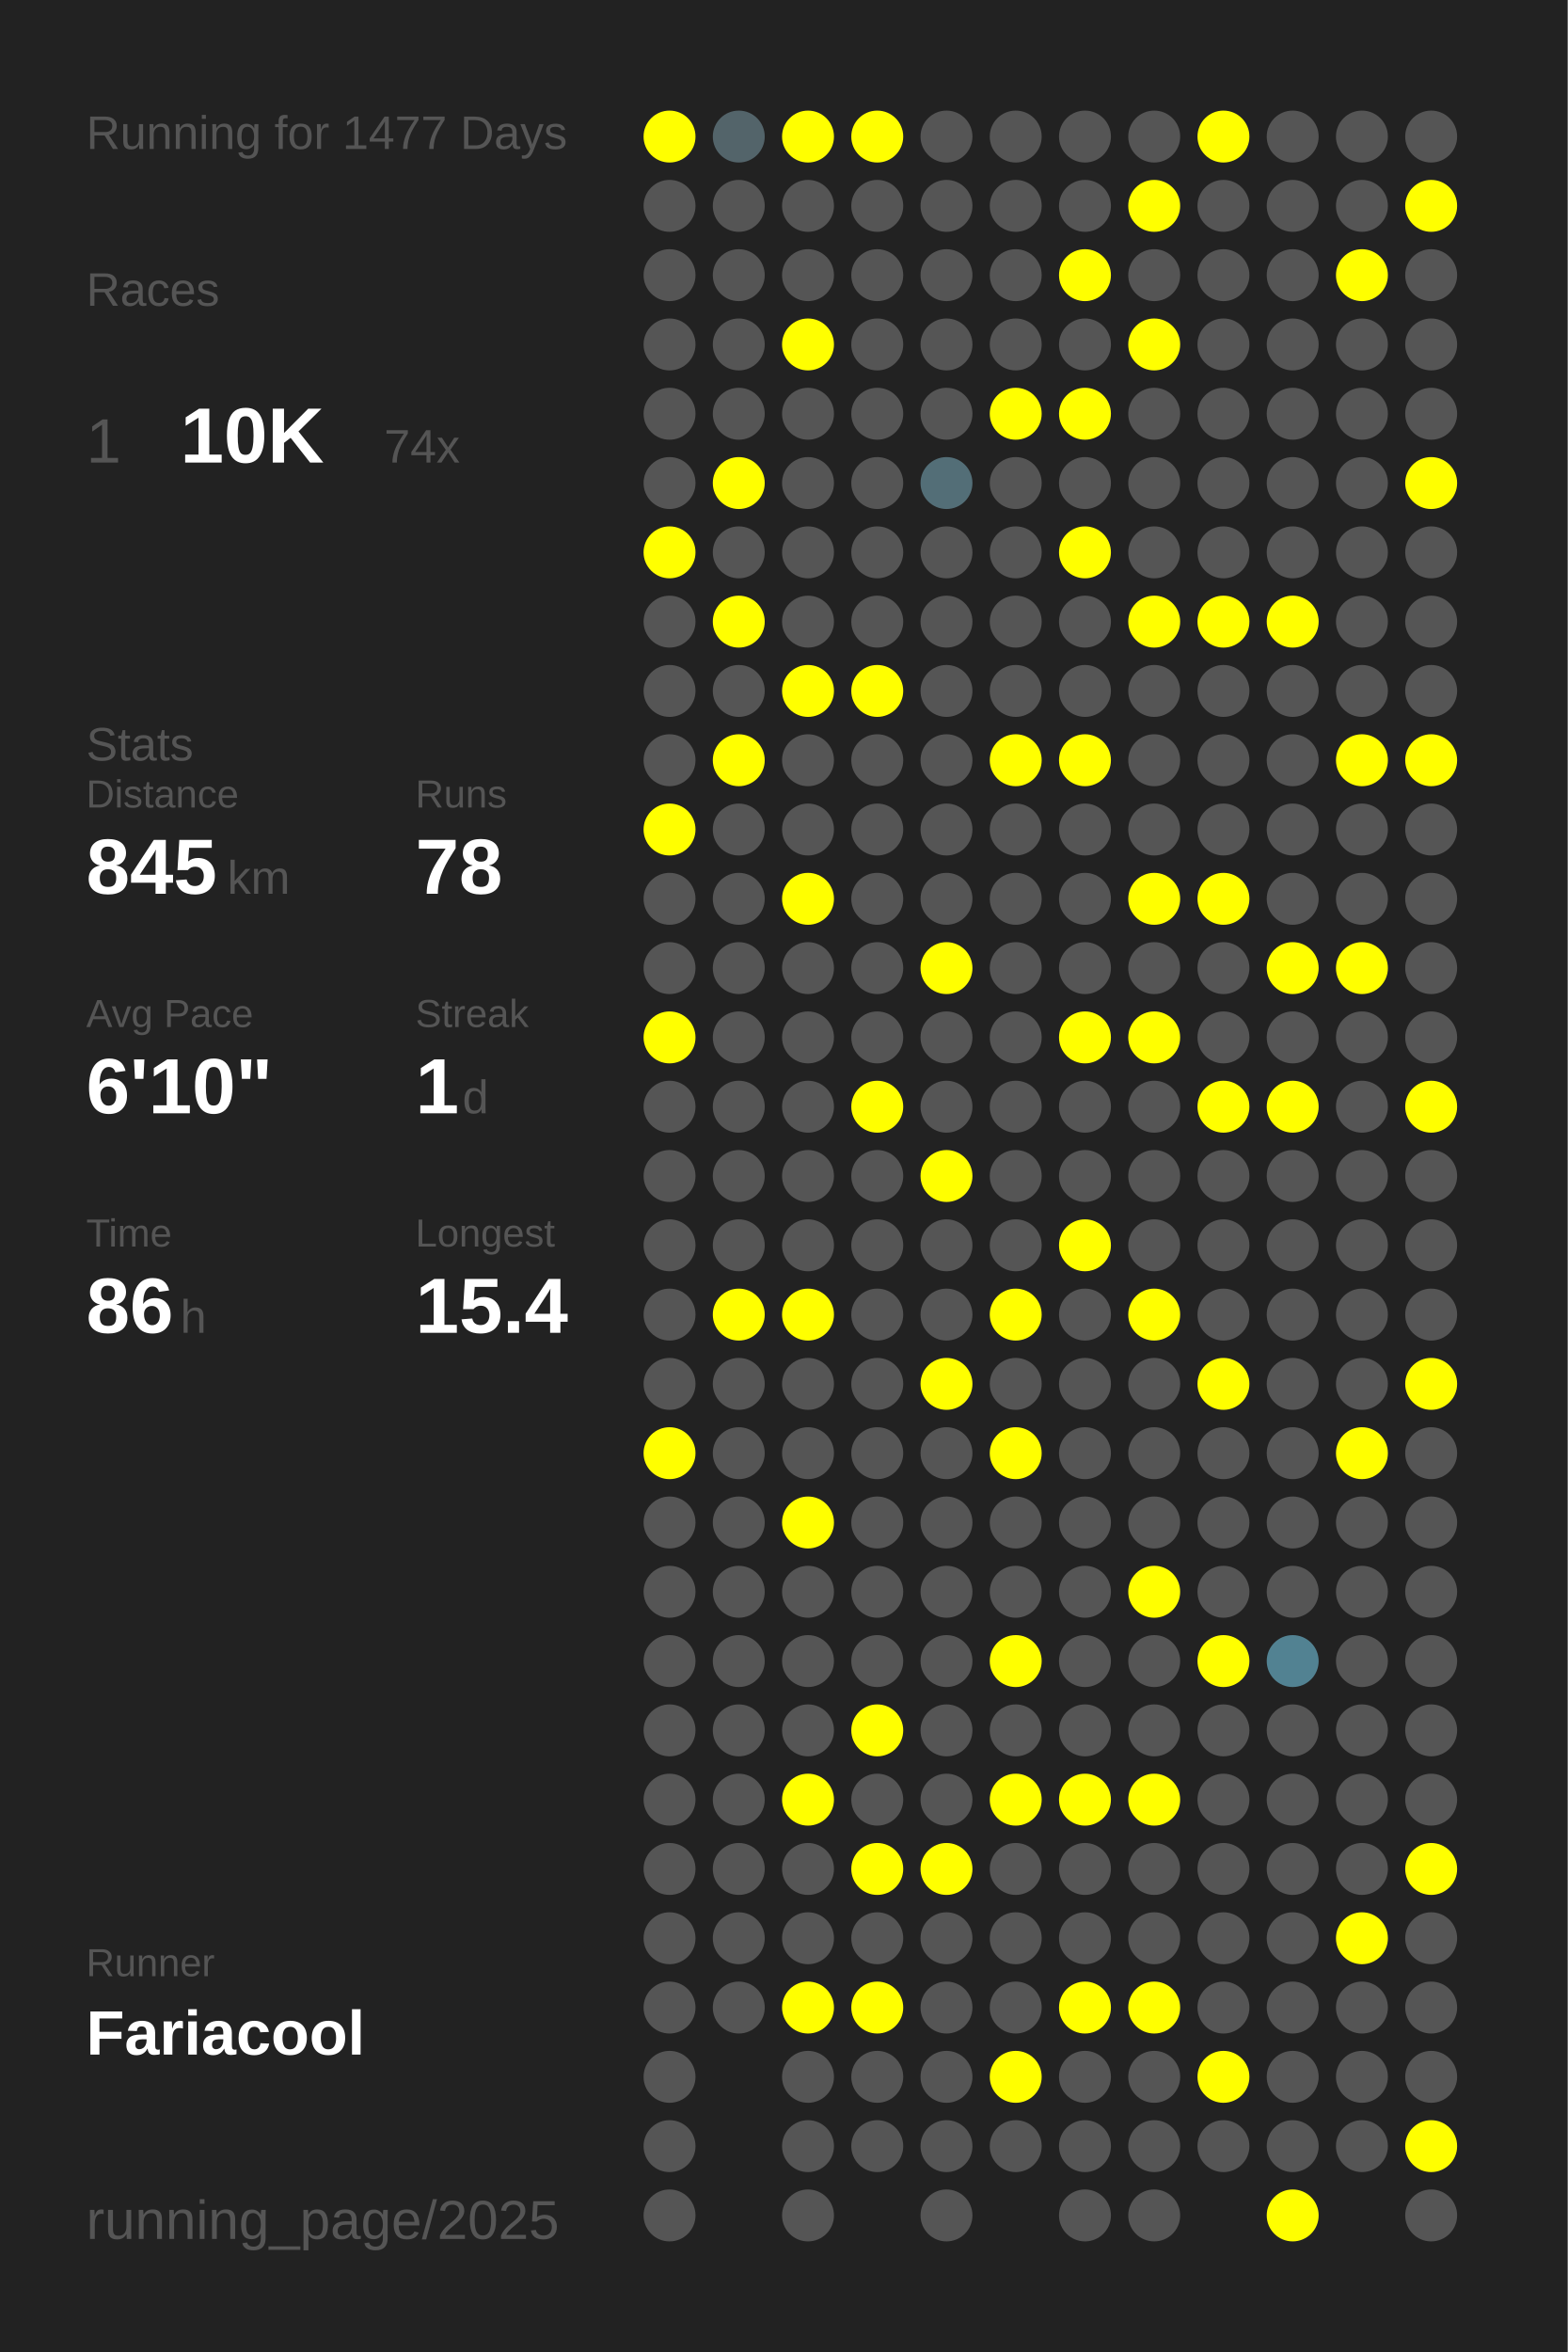
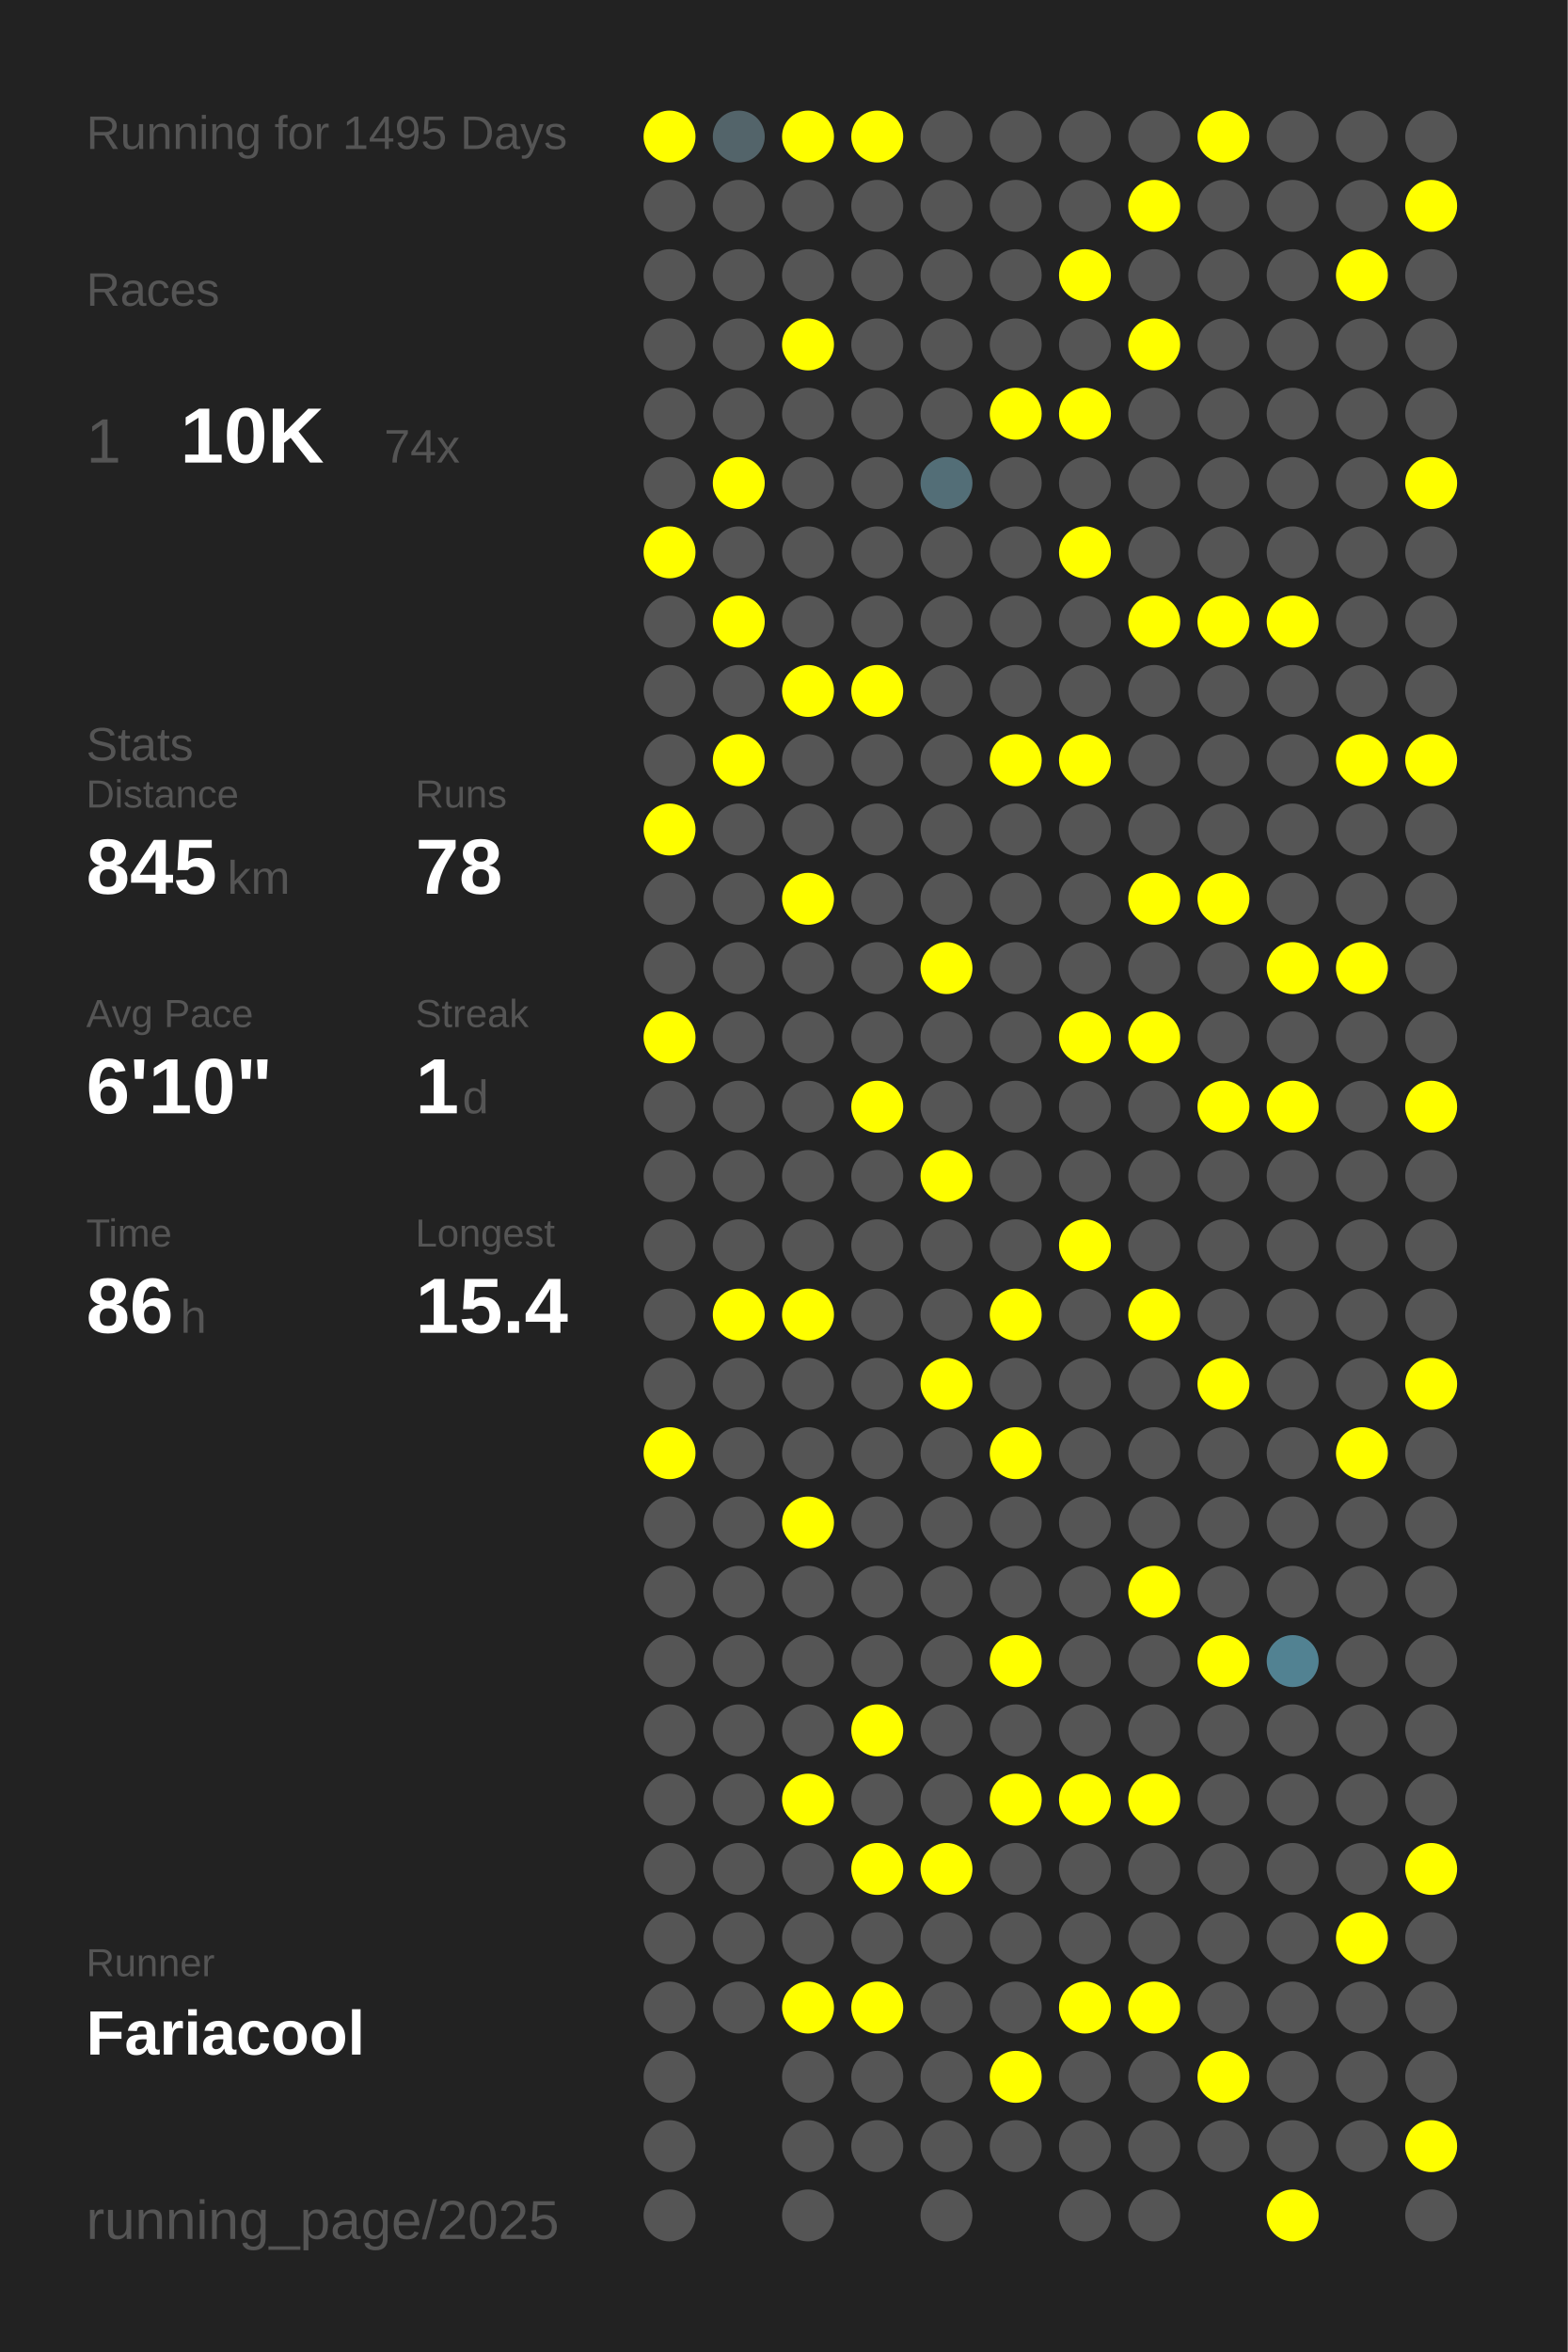
<svg xmlns="http://www.w3.org/2000/svg" baseProfile="full" height="300mm" version="1.1" viewBox="0,0,200,300" width="200mm">
  <defs />
  <rect fill="#222222" height="300" width="200" x="0" y="0" />
-   <text fill="#555555" style="font-size:6px; font-family:Arial;" x="11" y="19">Running for 1477 Days</text>
+   <text fill="#555555" style="font-size:6px; font-family:Arial;" x="11" y="19">Running for 1495 Days</text>
  <text fill="#555555" style="font-size:6px; font-family:Arial;" x="11" y="39">Races</text>
  <text fill="#555555" style="font-size:8px; font-family:Arial;" x="11" y="59">1</text>
  <text fill="#FFFFFF" style="font-size:10px; font-family:Arial; font-weight:bold;" x="23" y="59">10K</text>
  <text fill="#555555" style="font-size:6px; font-family:Arial;" x="49" y="59">74x</text>
  <text fill="#555555" style="font-size:6px; font-family:Arial;" x="11" y="97">Stats</text>
  <text fill="#555555" style="font-size:5px; font-family:Arial;" x="11" y="103">Distance</text>
  <text fill="#FFFFFF" style="font-size:10px; font-family:Arial; font-weight:bold;" x="11" y="114">845</text>
  <text fill="#555555" style="font-size:6px; font-family:Arial;" x="29" y="114">km</text>
  <text fill="#555555" style="font-size:5px; font-family:Arial;" x="53" y="103">Runs</text>
  <text fill="#FFFFFF" style="font-size:10px; font-family:Arial; font-weight:bold;" x="53" y="114">78</text>
  <text fill="#555555" style="font-size:5px; font-family:Arial;" x="11" y="131">Avg Pace</text>
  <text fill="#FFFFFF" style="font-size:10px; font-family:Arial; font-weight:bold;" x="11" y="142">6'10"</text>
  <text fill="#555555" style="font-size:5px; font-family:Arial;" x="53" y="131">Streak</text>
  <text fill="#FFFFFF" style="font-size:10px; font-family:Arial; font-weight:bold;" x="53" y="142">1</text>
  <text fill="#555555" style="font-size:6px; font-family:Arial;" x="59" y="142">d</text>
  <text fill="#555555" style="font-size:5px; font-family:Arial;" x="11" y="159">Time</text>
  <text fill="#FFFFFF" style="font-size:10px; font-family:Arial; font-weight:bold;" x="11" y="170">86</text>
  <text fill="#555555" style="font-size:6px; font-family:Arial;" x="23" y="170">h</text>
  <text fill="#555555" style="font-size:5px; font-family:Arial;" x="53" y="159">Longest</text>
  <text fill="#FFFFFF" style="font-size:10px; font-family:Arial; font-weight:bold;" x="53" y="170">15.4</text>
  <text fill="#555555" style="font-size:5px; font-family:Arial;" x="11" y="252.065">Runner</text>
  <text fill="#FFFFFF" style="font-size:8px; font-family:Arial; font-weight:bold;" x="11" y="262.065">Fariacool</text>
  <text fill="#555555" style="font-size:7px; font-family:Arial;" x="11" y="285.581">running_page/2025</text>
  <circle cx="85.417" cy="17.419" fill="#FFFF00" r="3.312" />
  <circle cx="85.417" cy="26.258" fill="#555555" r="3.312" />
  <circle cx="85.417" cy="35.097" fill="#555555" r="3.312" />
  <circle cx="85.417" cy="43.935" fill="#555555" r="3.312" />
  <circle cx="85.417" cy="52.774" fill="#555555" r="3.312" />
  <circle cx="85.417" cy="61.613" fill="#555555" r="3.312" />
  <circle cx="85.417" cy="70.452" fill="#FFFF00" r="3.312" />
  <circle cx="85.417" cy="79.29" fill="#555555" r="3.312" />
  <circle cx="85.417" cy="88.129" fill="#555555" r="3.312" />
  <circle cx="85.417" cy="96.968" fill="#555555" r="3.312" />
  <circle cx="85.417" cy="105.806" fill="#FFFF00" r="3.312" />
  <circle cx="85.417" cy="114.645" fill="#555555" r="3.312" />
  <circle cx="85.417" cy="123.484" fill="#555555" r="3.312" />
  <circle cx="85.417" cy="132.323" fill="#FFFF00" r="3.312" />
  <circle cx="85.417" cy="141.161" fill="#555555" r="3.312" />
  <circle cx="85.417" cy="150" fill="#555555" r="3.312" />
  <circle cx="85.417" cy="158.839" fill="#555555" r="3.312" />
  <circle cx="85.417" cy="167.677" fill="#555555" r="3.312" />
  <circle cx="85.417" cy="176.516" fill="#555555" r="3.312" />
  <circle cx="85.417" cy="185.355" fill="#FFFF00" r="3.312" />
  <circle cx="85.417" cy="194.194" fill="#555555" r="3.312" />
  <circle cx="85.417" cy="203.032" fill="#555555" r="3.312" />
  <circle cx="85.417" cy="211.871" fill="#555555" r="3.312" />
  <circle cx="85.417" cy="220.71" fill="#555555" r="3.312" />
  <circle cx="85.417" cy="229.548" fill="#555555" r="3.312" />
  <circle cx="85.417" cy="238.387" fill="#555555" r="3.312" />
  <circle cx="85.417" cy="247.226" fill="#555555" r="3.312" />
  <circle cx="85.417" cy="256.065" fill="#555555" r="3.312" />
  <circle cx="85.417" cy="264.903" fill="#555555" r="3.312" />
  <circle cx="85.417" cy="273.742" fill="#555555" r="3.312" />
  <circle cx="85.417" cy="282.581" fill="#555555" r="3.312" />
  <circle cx="94.25" cy="17.419" fill="#53646a" r="3.312" />
  <circle cx="94.25" cy="26.258" fill="#555555" r="3.312" />
  <circle cx="94.25" cy="35.097" fill="#555555" r="3.312" />
  <circle cx="94.25" cy="43.935" fill="#555555" r="3.312" />
  <circle cx="94.25" cy="52.774" fill="#555555" r="3.312" />
  <circle cx="94.25" cy="61.613" fill="#FFFF00" r="3.312" />
  <circle cx="94.25" cy="70.452" fill="#555555" r="3.312" />
  <circle cx="94.25" cy="79.29" fill="#FFFF00" r="3.312" />
  <circle cx="94.25" cy="88.129" fill="#555555" r="3.312" />
  <circle cx="94.25" cy="96.968" fill="#FFFF00" r="3.312" />
  <circle cx="94.25" cy="105.806" fill="#555555" r="3.312" />
  <circle cx="94.25" cy="114.645" fill="#555555" r="3.312" />
  <circle cx="94.25" cy="123.484" fill="#555555" r="3.312" />
  <circle cx="94.25" cy="132.323" fill="#555555" r="3.312" />
  <circle cx="94.25" cy="141.161" fill="#555555" r="3.312" />
  <circle cx="94.25" cy="150" fill="#555555" r="3.312" />
  <circle cx="94.25" cy="158.839" fill="#555555" r="3.312" />
  <circle cx="94.25" cy="167.677" fill="#FFFF00" r="3.312" />
  <circle cx="94.25" cy="176.516" fill="#555555" r="3.312" />
  <circle cx="94.25" cy="185.355" fill="#555555" r="3.312" />
  <circle cx="94.25" cy="194.194" fill="#555555" r="3.312" />
  <circle cx="94.25" cy="203.032" fill="#555555" r="3.312" />
  <circle cx="94.25" cy="211.871" fill="#555555" r="3.312" />
  <circle cx="94.25" cy="220.71" fill="#555555" r="3.312" />
  <circle cx="94.25" cy="229.548" fill="#555555" r="3.312" />
  <circle cx="94.25" cy="238.387" fill="#555555" r="3.312" />
  <circle cx="94.25" cy="247.226" fill="#555555" r="3.312" />
  <circle cx="94.25" cy="256.065" fill="#555555" r="3.312" />
  <circle cx="103.083" cy="17.419" fill="#FFFF00" r="3.312" />
  <circle cx="103.083" cy="26.258" fill="#555555" r="3.312" />
  <circle cx="103.083" cy="35.097" fill="#555555" r="3.312" />
  <circle cx="103.083" cy="43.935" fill="#FFFF00" r="3.312" />
  <circle cx="103.083" cy="52.774" fill="#555555" r="3.312" />
  <circle cx="103.083" cy="61.613" fill="#555555" r="3.312" />
  <circle cx="103.083" cy="70.452" fill="#555555" r="3.312" />
  <circle cx="103.083" cy="79.29" fill="#555555" r="3.312" />
  <circle cx="103.083" cy="88.129" fill="#FFFF00" r="3.312" />
  <circle cx="103.083" cy="96.968" fill="#555555" r="3.312" />
  <circle cx="103.083" cy="105.806" fill="#555555" r="3.312" />
  <circle cx="103.083" cy="114.645" fill="#FFFF00" r="3.312" />
  <circle cx="103.083" cy="123.484" fill="#555555" r="3.312" />
  <circle cx="103.083" cy="132.323" fill="#555555" r="3.312" />
  <circle cx="103.083" cy="141.161" fill="#555555" r="3.312" />
  <circle cx="103.083" cy="150" fill="#555555" r="3.312" />
  <circle cx="103.083" cy="158.839" fill="#555555" r="3.312" />
  <circle cx="103.083" cy="167.677" fill="#FFFF00" r="3.312" />
  <circle cx="103.083" cy="176.516" fill="#555555" r="3.312" />
  <circle cx="103.083" cy="185.355" fill="#555555" r="3.312" />
  <circle cx="103.083" cy="194.194" fill="#FFFF00" r="3.312" />
  <circle cx="103.083" cy="203.032" fill="#555555" r="3.312" />
  <circle cx="103.083" cy="211.871" fill="#555555" r="3.312" />
  <circle cx="103.083" cy="220.71" fill="#555555" r="3.312" />
  <circle cx="103.083" cy="229.548" fill="#FFFF00" r="3.312" />
  <circle cx="103.083" cy="238.387" fill="#555555" r="3.312" />
  <circle cx="103.083" cy="247.226" fill="#555555" r="3.312" />
  <circle cx="103.083" cy="256.065" fill="#FFFF00" r="3.312" />
  <circle cx="103.083" cy="264.903" fill="#555555" r="3.312" />
  <circle cx="103.083" cy="273.742" fill="#555555" r="3.312" />
  <circle cx="103.083" cy="282.581" fill="#555555" r="3.312" />
  <circle cx="111.917" cy="17.419" fill="#FFFF00" r="3.312" />
  <circle cx="111.917" cy="26.258" fill="#555555" r="3.312" />
  <circle cx="111.917" cy="35.097" fill="#555555" r="3.312" />
  <circle cx="111.917" cy="43.935" fill="#555555" r="3.312" />
  <circle cx="111.917" cy="52.774" fill="#555555" r="3.312" />
  <circle cx="111.917" cy="61.613" fill="#555555" r="3.312" />
  <circle cx="111.917" cy="70.452" fill="#555555" r="3.312" />
  <circle cx="111.917" cy="79.29" fill="#555555" r="3.312" />
  <circle cx="111.917" cy="88.129" fill="#FFFF00" r="3.312" />
  <circle cx="111.917" cy="96.968" fill="#555555" r="3.312" />
  <circle cx="111.917" cy="105.806" fill="#555555" r="3.312" />
  <circle cx="111.917" cy="114.645" fill="#555555" r="3.312" />
  <circle cx="111.917" cy="123.484" fill="#555555" r="3.312" />
  <circle cx="111.917" cy="132.323" fill="#555555" r="3.312" />
  <circle cx="111.917" cy="141.161" fill="#FFFF00" r="3.312" />
  <circle cx="111.917" cy="150" fill="#555555" r="3.312" />
  <circle cx="111.917" cy="158.839" fill="#555555" r="3.312" />
  <circle cx="111.917" cy="167.677" fill="#555555" r="3.312" />
  <circle cx="111.917" cy="176.516" fill="#555555" r="3.312" />
  <circle cx="111.917" cy="185.355" fill="#555555" r="3.312" />
  <circle cx="111.917" cy="194.194" fill="#555555" r="3.312" />
  <circle cx="111.917" cy="203.032" fill="#555555" r="3.312" />
  <circle cx="111.917" cy="211.871" fill="#555555" r="3.312" />
  <circle cx="111.917" cy="220.71" fill="#FFFF00" r="3.312" />
  <circle cx="111.917" cy="229.548" fill="#555555" r="3.312" />
  <circle cx="111.917" cy="238.387" fill="#FFFF00" r="3.312" />
  <circle cx="111.917" cy="247.226" fill="#555555" r="3.312" />
  <circle cx="111.917" cy="256.065" fill="#FFFF00" r="3.312" />
  <circle cx="111.917" cy="264.903" fill="#555555" r="3.312" />
  <circle cx="111.917" cy="273.742" fill="#555555" r="3.312" />
  <circle cx="120.75" cy="17.419" fill="#555555" r="3.312" />
  <circle cx="120.75" cy="26.258" fill="#555555" r="3.312" />
  <circle cx="120.75" cy="35.097" fill="#555555" r="3.312" />
  <circle cx="120.75" cy="43.935" fill="#555555" r="3.312" />
  <circle cx="120.75" cy="52.774" fill="#555555" r="3.312" />
  <circle cx="120.75" cy="61.613" fill="#536e77" r="3.312" />
  <circle cx="120.75" cy="70.452" fill="#555555" r="3.312" />
  <circle cx="120.75" cy="79.29" fill="#555555" r="3.312" />
  <circle cx="120.75" cy="88.129" fill="#555555" r="3.312" />
  <circle cx="120.75" cy="96.968" fill="#555555" r="3.312" />
  <circle cx="120.75" cy="105.806" fill="#555555" r="3.312" />
  <circle cx="120.75" cy="114.645" fill="#555555" r="3.312" />
  <circle cx="120.75" cy="123.484" fill="#FFFF00" r="3.312" />
  <circle cx="120.75" cy="132.323" fill="#555555" r="3.312" />
  <circle cx="120.75" cy="141.161" fill="#555555" r="3.312" />
  <circle cx="120.75" cy="150" fill="#FFFF00" r="3.312" />
  <circle cx="120.75" cy="158.839" fill="#555555" r="3.312" />
  <circle cx="120.75" cy="167.677" fill="#555555" r="3.312" />
  <circle cx="120.75" cy="176.516" fill="#FFFF00" r="3.312" />
  <circle cx="120.75" cy="185.355" fill="#555555" r="3.312" />
  <circle cx="120.75" cy="194.194" fill="#555555" r="3.312" />
  <circle cx="120.75" cy="203.032" fill="#555555" r="3.312" />
  <circle cx="120.75" cy="211.871" fill="#555555" r="3.312" />
  <circle cx="120.75" cy="220.71" fill="#555555" r="3.312" />
  <circle cx="120.75" cy="229.548" fill="#555555" r="3.312" />
  <circle cx="120.75" cy="238.387" fill="#FFFF00" r="3.312" />
  <circle cx="120.75" cy="247.226" fill="#555555" r="3.312" />
  <circle cx="120.75" cy="256.065" fill="#555555" r="3.312" />
  <circle cx="120.75" cy="264.903" fill="#555555" r="3.312" />
  <circle cx="120.75" cy="273.742" fill="#555555" r="3.312" />
  <circle cx="120.75" cy="282.581" fill="#555555" r="3.312" />
  <circle cx="129.583" cy="17.419" fill="#555555" r="3.312" />
  <circle cx="129.583" cy="26.258" fill="#555555" r="3.312" />
  <circle cx="129.583" cy="35.097" fill="#555555" r="3.312" />
  <circle cx="129.583" cy="43.935" fill="#555555" r="3.312" />
  <circle cx="129.583" cy="52.774" fill="#FFFF00" r="3.312" />
  <circle cx="129.583" cy="61.613" fill="#555555" r="3.312" />
  <circle cx="129.583" cy="70.452" fill="#555555" r="3.312" />
  <circle cx="129.583" cy="79.29" fill="#555555" r="3.312" />
  <circle cx="129.583" cy="88.129" fill="#555555" r="3.312" />
  <circle cx="129.583" cy="96.968" fill="#FFFF00" r="3.312" />
  <circle cx="129.583" cy="105.806" fill="#555555" r="3.312" />
  <circle cx="129.583" cy="114.645" fill="#555555" r="3.312" />
  <circle cx="129.583" cy="123.484" fill="#555555" r="3.312" />
  <circle cx="129.583" cy="132.323" fill="#555555" r="3.312" />
  <circle cx="129.583" cy="141.161" fill="#555555" r="3.312" />
  <circle cx="129.583" cy="150" fill="#555555" r="3.312" />
  <circle cx="129.583" cy="158.839" fill="#555555" r="3.312" />
  <circle cx="129.583" cy="167.677" fill="#FFFF00" r="3.312" />
  <circle cx="129.583" cy="176.516" fill="#555555" r="3.312" />
  <circle cx="129.583" cy="185.355" fill="#FFFF00" r="3.312" />
  <circle cx="129.583" cy="194.194" fill="#555555" r="3.312" />
  <circle cx="129.583" cy="203.032" fill="#555555" r="3.312" />
  <circle cx="129.583" cy="211.871" fill="#FFFF00" r="3.312" />
  <circle cx="129.583" cy="220.71" fill="#555555" r="3.312" />
  <circle cx="129.583" cy="229.548" fill="#FFFF00" r="3.312" />
  <circle cx="129.583" cy="238.387" fill="#555555" r="3.312" />
  <circle cx="129.583" cy="247.226" fill="#555555" r="3.312" />
  <circle cx="129.583" cy="256.065" fill="#555555" r="3.312" />
  <circle cx="129.583" cy="264.903" fill="#FFFF00" r="3.312" />
  <circle cx="129.583" cy="273.742" fill="#555555" r="3.312" />
  <circle cx="138.417" cy="17.419" fill="#555555" r="3.312" />
  <circle cx="138.417" cy="26.258" fill="#555555" r="3.312" />
  <circle cx="138.417" cy="35.097" fill="#FFFF00" r="3.312" />
  <circle cx="138.417" cy="43.935" fill="#555555" r="3.312" />
  <circle cx="138.417" cy="52.774" fill="#FFFF00" r="3.312" />
  <circle cx="138.417" cy="61.613" fill="#555555" r="3.312" />
  <circle cx="138.417" cy="70.452" fill="#FFFF00" r="3.312" />
  <circle cx="138.417" cy="79.29" fill="#555555" r="3.312" />
  <circle cx="138.417" cy="88.129" fill="#555555" r="3.312" />
  <circle cx="138.417" cy="96.968" fill="#FFFF00" r="3.312" />
  <circle cx="138.417" cy="105.806" fill="#555555" r="3.312" />
  <circle cx="138.417" cy="114.645" fill="#555555" r="3.312" />
  <circle cx="138.417" cy="123.484" fill="#555555" r="3.312" />
  <circle cx="138.417" cy="132.323" fill="#FFFF00" r="3.312" />
  <circle cx="138.417" cy="141.161" fill="#555555" r="3.312" />
  <circle cx="138.417" cy="150" fill="#555555" r="3.312" />
  <circle cx="138.417" cy="158.839" fill="#FFFF00" r="3.312" />
  <circle cx="138.417" cy="167.677" fill="#555555" r="3.312" />
  <circle cx="138.417" cy="176.516" fill="#555555" r="3.312" />
  <circle cx="138.417" cy="185.355" fill="#555555" r="3.312" />
  <circle cx="138.417" cy="194.194" fill="#555555" r="3.312" />
  <circle cx="138.417" cy="203.032" fill="#555555" r="3.312" />
  <circle cx="138.417" cy="211.871" fill="#555555" r="3.312" />
  <circle cx="138.417" cy="220.71" fill="#555555" r="3.312" />
  <circle cx="138.417" cy="229.548" fill="#FFFF00" r="3.312" />
  <circle cx="138.417" cy="238.387" fill="#555555" r="3.312" />
  <circle cx="138.417" cy="247.226" fill="#555555" r="3.312" />
  <circle cx="138.417" cy="256.065" fill="#FFFF00" r="3.312" />
  <circle cx="138.417" cy="264.903" fill="#555555" r="3.312" />
  <circle cx="138.417" cy="273.742" fill="#555555" r="3.312" />
  <circle cx="138.417" cy="282.581" fill="#555555" r="3.312" />
  <circle cx="147.25" cy="17.419" fill="#555555" r="3.312" />
  <circle cx="147.25" cy="26.258" fill="#FFFF00" r="3.312" />
  <circle cx="147.25" cy="35.097" fill="#555555" r="3.312" />
  <circle cx="147.25" cy="43.935" fill="#FFFF00" r="3.312" />
  <circle cx="147.25" cy="52.774" fill="#555555" r="3.312" />
  <circle cx="147.25" cy="61.613" fill="#555555" r="3.312" />
  <circle cx="147.25" cy="70.452" fill="#555555" r="3.312" />
  <circle cx="147.25" cy="79.29" fill="#FFFF00" r="3.312" />
  <circle cx="147.25" cy="88.129" fill="#555555" r="3.312" />
  <circle cx="147.25" cy="96.968" fill="#555555" r="3.312" />
  <circle cx="147.25" cy="105.806" fill="#555555" r="3.312" />
  <circle cx="147.25" cy="114.645" fill="#FFFF00" r="3.312" />
  <circle cx="147.25" cy="123.484" fill="#555555" r="3.312" />
  <circle cx="147.25" cy="132.323" fill="#FFFF00" r="3.312" />
  <circle cx="147.25" cy="141.161" fill="#555555" r="3.312" />
  <circle cx="147.25" cy="150" fill="#555555" r="3.312" />
  <circle cx="147.25" cy="158.839" fill="#555555" r="3.312" />
  <circle cx="147.25" cy="167.677" fill="#FFFF00" r="3.312" />
  <circle cx="147.25" cy="176.516" fill="#555555" r="3.312" />
  <circle cx="147.25" cy="185.355" fill="#555555" r="3.312" />
  <circle cx="147.25" cy="194.194" fill="#555555" r="3.312" />
  <circle cx="147.25" cy="203.032" fill="#FFFF00" r="3.312" />
  <circle cx="147.25" cy="211.871" fill="#555555" r="3.312" />
  <circle cx="147.25" cy="220.71" fill="#555555" r="3.312" />
  <circle cx="147.25" cy="229.548" fill="#FFFF00" r="3.312" />
  <circle cx="147.25" cy="238.387" fill="#555555" r="3.312" />
  <circle cx="147.25" cy="247.226" fill="#555555" r="3.312" />
  <circle cx="147.25" cy="256.065" fill="#FFFF00" r="3.312" />
  <circle cx="147.25" cy="264.903" fill="#555555" r="3.312" />
  <circle cx="147.25" cy="273.742" fill="#555555" r="3.312" />
  <circle cx="147.25" cy="282.581" fill="#555555" r="3.312" />
  <circle cx="156.083" cy="17.419" fill="#FFFF00" r="3.312" />
  <circle cx="156.083" cy="26.258" fill="#555555" r="3.312" />
  <circle cx="156.083" cy="35.097" fill="#555555" r="3.312" />
  <circle cx="156.083" cy="43.935" fill="#555555" r="3.312" />
  <circle cx="156.083" cy="52.774" fill="#555555" r="3.312" />
  <circle cx="156.083" cy="61.613" fill="#555555" r="3.312" />
  <circle cx="156.083" cy="70.452" fill="#555555" r="3.312" />
  <circle cx="156.083" cy="79.29" fill="#FFFF00" r="3.312" />
  <circle cx="156.083" cy="88.129" fill="#555555" r="3.312" />
  <circle cx="156.083" cy="96.968" fill="#555555" r="3.312" />
  <circle cx="156.083" cy="105.806" fill="#555555" r="3.312" />
  <circle cx="156.083" cy="114.645" fill="#FFFF00" r="3.312" />
  <circle cx="156.083" cy="123.484" fill="#555555" r="3.312" />
  <circle cx="156.083" cy="132.323" fill="#555555" r="3.312" />
  <circle cx="156.083" cy="141.161" fill="#FFFF00" r="3.312" />
  <circle cx="156.083" cy="150" fill="#555555" r="3.312" />
  <circle cx="156.083" cy="158.839" fill="#555555" r="3.312" />
  <circle cx="156.083" cy="167.677" fill="#555555" r="3.312" />
  <circle cx="156.083" cy="176.516" fill="#FFFF00" r="3.312" />
  <circle cx="156.083" cy="185.355" fill="#555555" r="3.312" />
  <circle cx="156.083" cy="194.194" fill="#555555" r="3.312" />
  <circle cx="156.083" cy="203.032" fill="#555555" r="3.312" />
  <circle cx="156.083" cy="211.871" fill="#FFFF00" r="3.312" />
  <circle cx="156.083" cy="220.71" fill="#555555" r="3.312" />
  <circle cx="156.083" cy="229.548" fill="#555555" r="3.312" />
  <circle cx="156.083" cy="238.387" fill="#555555" r="3.312" />
  <circle cx="156.083" cy="247.226" fill="#555555" r="3.312" />
  <circle cx="156.083" cy="256.065" fill="#555555" r="3.312" />
  <circle cx="156.083" cy="264.903" fill="#FFFF00" r="3.312" />
  <circle cx="156.083" cy="273.742" fill="#555555" r="3.312" />
  <circle cx="164.917" cy="17.419" fill="#555555" r="3.312" />
  <circle cx="164.917" cy="26.258" fill="#555555" r="3.312" />
  <circle cx="164.917" cy="35.097" fill="#555555" r="3.312" />
  <circle cx="164.917" cy="43.935" fill="#555555" r="3.312" />
  <circle cx="164.917" cy="52.774" fill="#555555" r="3.312" />
  <circle cx="164.917" cy="61.613" fill="#555555" r="3.312" />
  <circle cx="164.917" cy="70.452" fill="#555555" r="3.312" />
  <circle cx="164.917" cy="79.29" fill="#FFFF00" r="3.312" />
  <circle cx="164.917" cy="88.129" fill="#555555" r="3.312" />
  <circle cx="164.917" cy="96.968" fill="#555555" r="3.312" />
  <circle cx="164.917" cy="105.806" fill="#555555" r="3.312" />
  <circle cx="164.917" cy="114.645" fill="#555555" r="3.312" />
  <circle cx="164.917" cy="123.484" fill="#FFFF00" r="3.312" />
  <circle cx="164.917" cy="132.323" fill="#555555" r="3.312" />
  <circle cx="164.917" cy="141.161" fill="#FFFF00" r="3.312" />
  <circle cx="164.917" cy="150" fill="#555555" r="3.312" />
  <circle cx="164.917" cy="158.839" fill="#555555" r="3.312" />
  <circle cx="164.917" cy="167.677" fill="#555555" r="3.312" />
  <circle cx="164.917" cy="176.516" fill="#555555" r="3.312" />
  <circle cx="164.917" cy="185.355" fill="#555555" r="3.312" />
  <circle cx="164.917" cy="194.194" fill="#555555" r="3.312" />
  <circle cx="164.917" cy="203.032" fill="#555555" r="3.312" />
  <circle cx="164.917" cy="211.871" fill="#528292" r="3.312" />
  <circle cx="164.917" cy="220.71" fill="#555555" r="3.312" />
  <circle cx="164.917" cy="229.548" fill="#555555" r="3.312" />
  <circle cx="164.917" cy="238.387" fill="#555555" r="3.312" />
  <circle cx="164.917" cy="247.226" fill="#555555" r="3.312" />
  <circle cx="164.917" cy="256.065" fill="#555555" r="3.312" />
  <circle cx="164.917" cy="264.903" fill="#555555" r="3.312" />
  <circle cx="164.917" cy="273.742" fill="#555555" r="3.312" />
  <circle cx="164.917" cy="282.581" fill="#FFFF00" r="3.312" />
  <circle cx="173.75" cy="17.419" fill="#555555" r="3.312" />
  <circle cx="173.75" cy="26.258" fill="#555555" r="3.312" />
  <circle cx="173.75" cy="35.097" fill="#FFFF00" r="3.312" />
  <circle cx="173.75" cy="43.935" fill="#555555" r="3.312" />
  <circle cx="173.75" cy="52.774" fill="#555555" r="3.312" />
  <circle cx="173.75" cy="61.613" fill="#555555" r="3.312" />
  <circle cx="173.75" cy="70.452" fill="#555555" r="3.312" />
  <circle cx="173.75" cy="79.29" fill="#555555" r="3.312" />
  <circle cx="173.75" cy="88.129" fill="#555555" r="3.312" />
  <circle cx="173.75" cy="96.968" fill="#FFFF00" r="3.312" />
  <circle cx="173.75" cy="105.806" fill="#555555" r="3.312" />
  <circle cx="173.75" cy="114.645" fill="#555555" r="3.312" />
  <circle cx="173.75" cy="123.484" fill="#FFFF00" r="3.312" />
  <circle cx="173.75" cy="132.323" fill="#555555" r="3.312" />
  <circle cx="173.75" cy="141.161" fill="#555555" r="3.312" />
  <circle cx="173.75" cy="150" fill="#555555" r="3.312" />
  <circle cx="173.75" cy="158.839" fill="#555555" r="3.312" />
  <circle cx="173.75" cy="167.677" fill="#555555" r="3.312" />
  <circle cx="173.75" cy="176.516" fill="#555555" r="3.312" />
  <circle cx="173.75" cy="185.355" fill="#FFFF00" r="3.312" />
  <circle cx="173.75" cy="194.194" fill="#555555" r="3.312" />
  <circle cx="173.75" cy="203.032" fill="#555555" r="3.312" />
  <circle cx="173.75" cy="211.871" fill="#555555" r="3.312" />
  <circle cx="173.75" cy="220.71" fill="#555555" r="3.312" />
  <circle cx="173.75" cy="229.548" fill="#555555" r="3.312" />
  <circle cx="173.75" cy="238.387" fill="#555555" r="3.312" />
  <circle cx="173.75" cy="247.226" fill="#FFFF00" r="3.312" />
  <circle cx="173.75" cy="256.065" fill="#555555" r="3.312" />
  <circle cx="173.75" cy="264.903" fill="#555555" r="3.312" />
  <circle cx="173.75" cy="273.742" fill="#555555" r="3.312" />
  <circle cx="182.583" cy="17.419" fill="#555555" r="3.312" />
  <circle cx="182.583" cy="26.258" fill="#FFFF00" r="3.312" />
  <circle cx="182.583" cy="35.097" fill="#555555" r="3.312" />
  <circle cx="182.583" cy="43.935" fill="#555555" r="3.312" />
  <circle cx="182.583" cy="52.774" fill="#555555" r="3.312" />
  <circle cx="182.583" cy="61.613" fill="#FFFF00" r="3.312" />
  <circle cx="182.583" cy="70.452" fill="#555555" r="3.312" />
  <circle cx="182.583" cy="79.29" fill="#555555" r="3.312" />
  <circle cx="182.583" cy="88.129" fill="#555555" r="3.312" />
  <circle cx="182.583" cy="96.968" fill="#FFFF00" r="3.312" />
  <circle cx="182.583" cy="105.806" fill="#555555" r="3.312" />
  <circle cx="182.583" cy="114.645" fill="#555555" r="3.312" />
  <circle cx="182.583" cy="123.484" fill="#555555" r="3.312" />
  <circle cx="182.583" cy="132.323" fill="#555555" r="3.312" />
  <circle cx="182.583" cy="141.161" fill="#FFFF00" r="3.312" />
  <circle cx="182.583" cy="150" fill="#555555" r="3.312" />
  <circle cx="182.583" cy="158.839" fill="#555555" r="3.312" />
  <circle cx="182.583" cy="167.677" fill="#555555" r="3.312" />
  <circle cx="182.583" cy="176.516" fill="#FFFF00" r="3.312" />
  <circle cx="182.583" cy="185.355" fill="#555555" r="3.312" />
  <circle cx="182.583" cy="194.194" fill="#555555" r="3.312" />
  <circle cx="182.583" cy="203.032" fill="#555555" r="3.312" />
  <circle cx="182.583" cy="211.871" fill="#555555" r="3.312" />
  <circle cx="182.583" cy="220.71" fill="#555555" r="3.312" />
  <circle cx="182.583" cy="229.548" fill="#555555" r="3.312" />
  <circle cx="182.583" cy="238.387" fill="#FFFF00" r="3.312" />
  <circle cx="182.583" cy="247.226" fill="#555555" r="3.312" />
  <circle cx="182.583" cy="256.065" fill="#555555" r="3.312" />
  <circle cx="182.583" cy="264.903" fill="#555555" r="3.312" />
  <circle cx="182.583" cy="273.742" fill="#FFFF00" r="3.312" />
  <circle cx="182.583" cy="282.581" fill="#555555" r="3.312" />
</svg>
